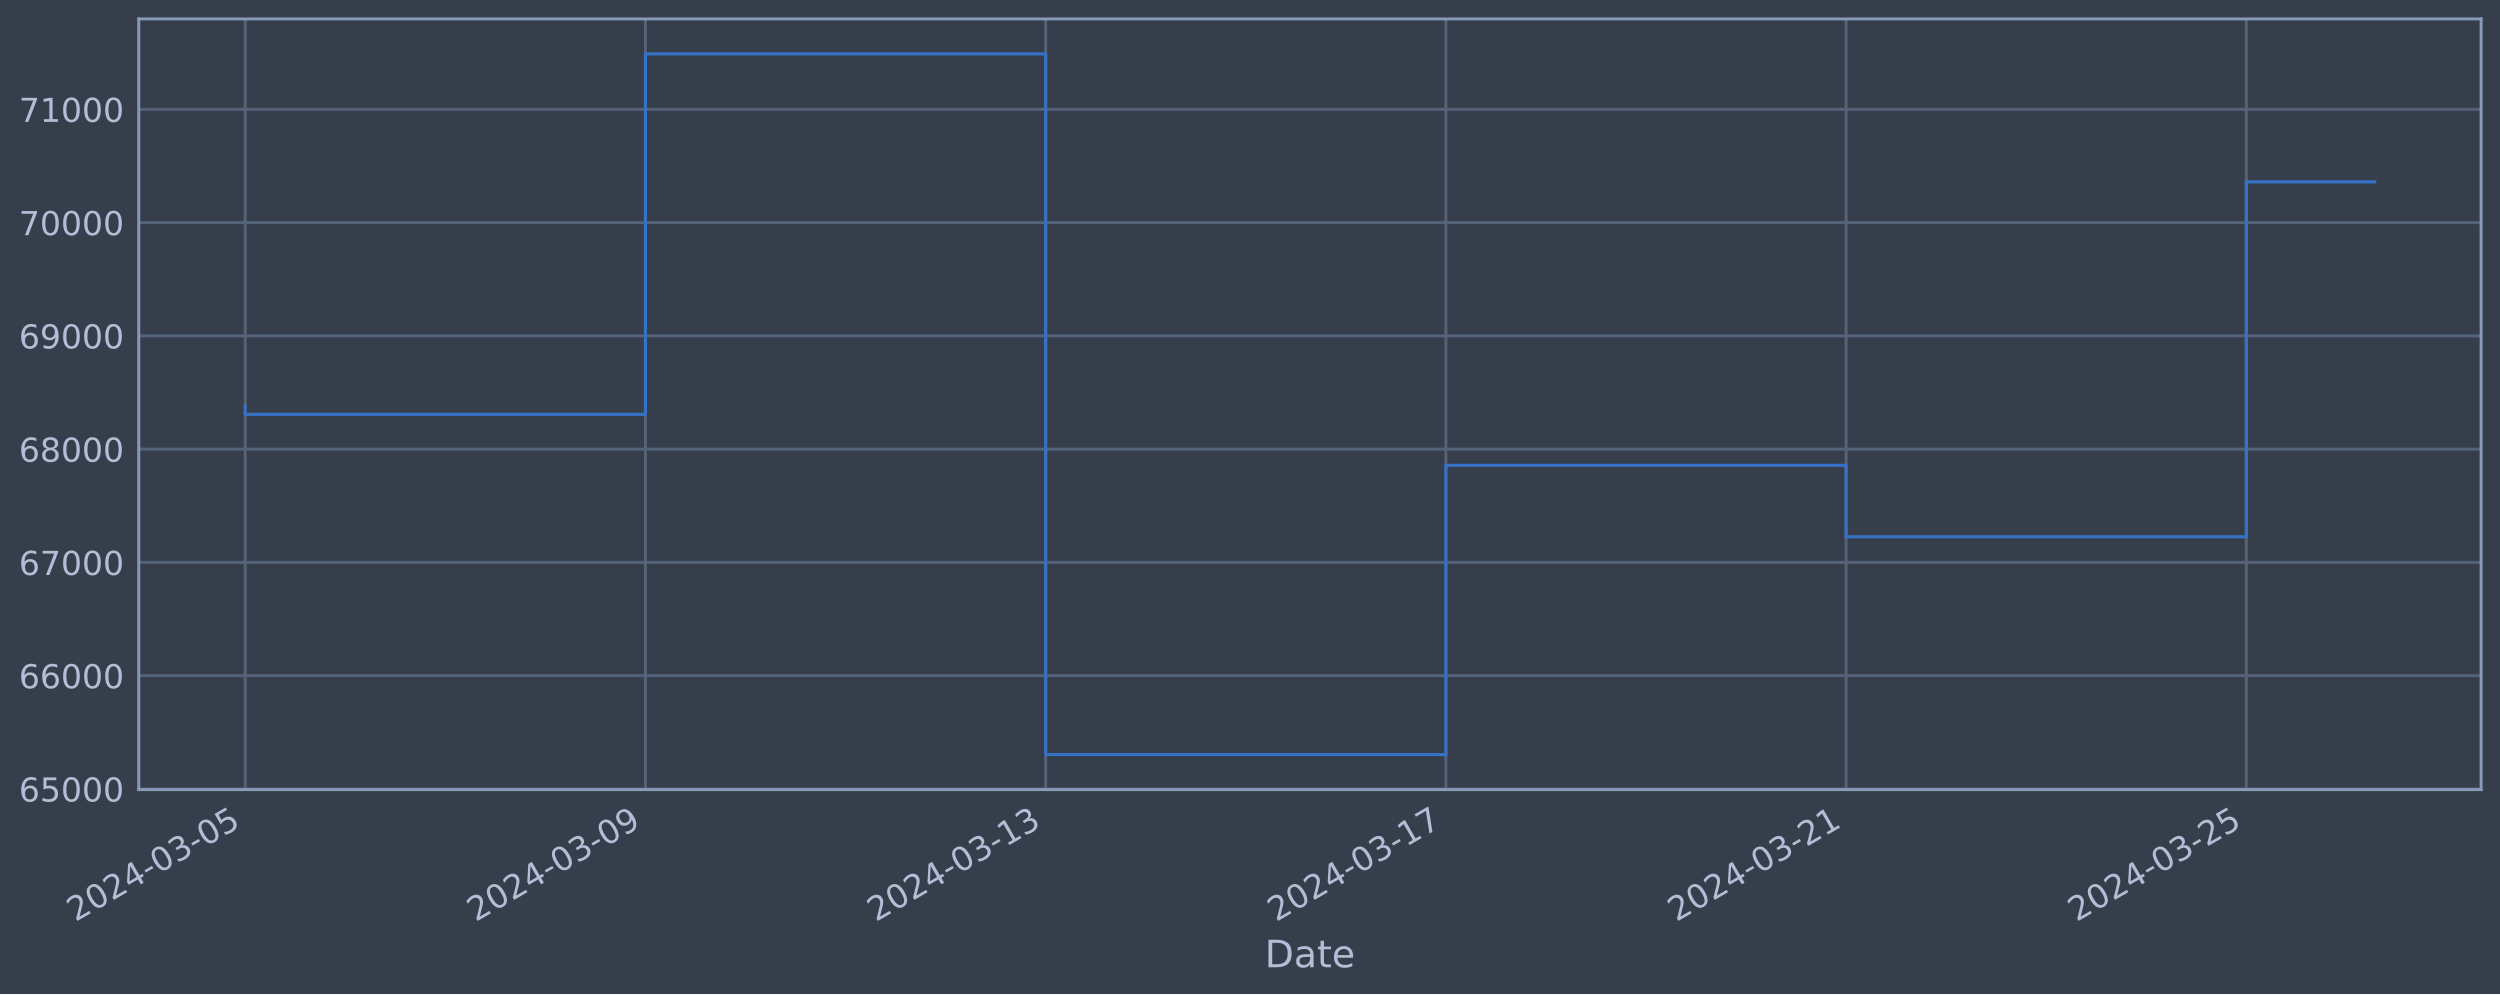
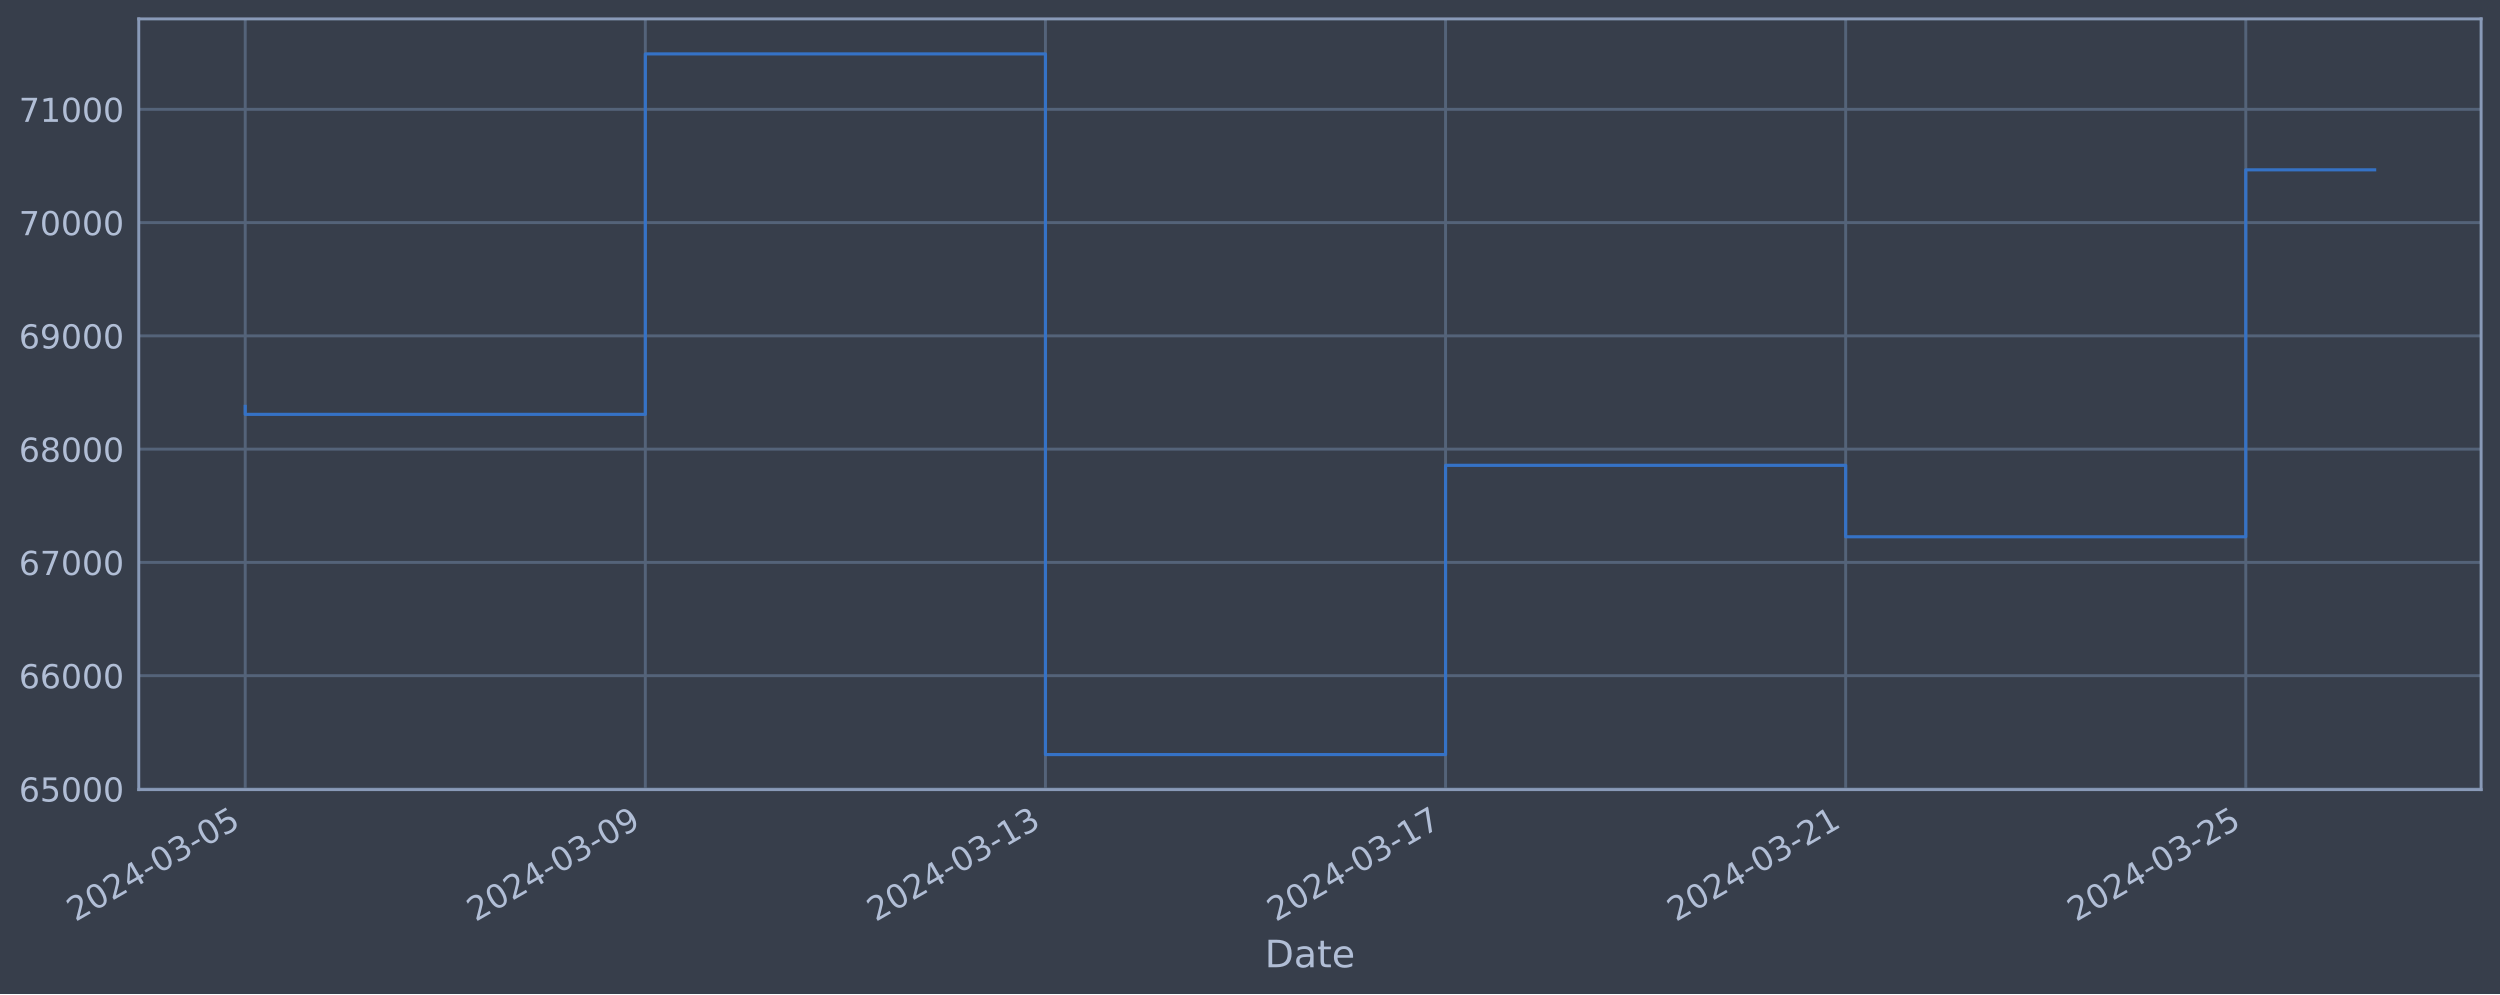
<svg xmlns="http://www.w3.org/2000/svg" xmlns:xlink="http://www.w3.org/1999/xlink" width="952.884pt" height="378.87pt" viewBox="0 0 952.884 378.87" version="1.1">
  <defs>
    <style type="text/css">*{stroke-linejoin: round; stroke-linecap: butt}</style>
  </defs>
  <g id="figure_1">
    <g id="patch_1">
      <path d="M 0 378.87  L 952.884 378.87  L 952.884 0  L 0 0  z " style="fill: #373e4b" />
    </g>
    <g id="axes_1">
      <g id="patch_2">
        <path d="M 52.884 300.96  L 945.684 300.96  L 945.684 7.2  L 52.884 7.2  z " style="fill: #373e4b" />
      </g>
      <g id="matplotlib.axis_1">
        <g id="xtick_1">
          <g id="line2d_1">
-             <path d="M 93.466 300.96  L 93.466 7.2  " clip-path="url(#p8109cefc83)" style="fill: none; stroke: #546379; stroke-width: 1.12; stroke-linecap: square" />
+             <path d="M 93.466 300.96  L 93.466 7.2  " clip-path="url(#p41a149892a)" style="fill: none; stroke: #546379; stroke-width: 1.12; stroke-linecap: square" />
          </g>
          <g id="line2d_2" />
          <g id="text_1">
            <g style="fill: #b1bed6" transform="translate(28.74006 351.4642) rotate(-30) scale(0.126 -0.126)">
              <defs>
                <path id="DejaVuSans-32" d="M 1228 531  L 3431 531  L 3431 0  L 469 0  L 469 531  Q 828 903 1448 1529  Q 2069 2156 2228 2338  Q 2531 2678 2651 2914  Q 2772 3150 2772 3378  Q 2772 3750 2511 3984  Q 2250 4219 1831 4219  Q 1534 4219 1204 4116  Q 875 4013 500 3803  L 500 4441  Q 881 4594 1212 4672  Q 1544 4750 1819 4750  Q 2544 4750 2975 4387  Q 3406 4025 3406 3419  Q 3406 3131 3298 2873  Q 3191 2616 2906 2266  Q 2828 2175 2409 1742  Q 1991 1309 1228 531  z " transform="scale(0.015625)" />
                <path id="DejaVuSans-30" d="M 2034 4250  Q 1547 4250 1301 3770  Q 1056 3291 1056 2328  Q 1056 1369 1301 889  Q 1547 409 2034 409  Q 2525 409 2770 889  Q 3016 1369 3016 2328  Q 3016 3291 2770 3770  Q 2525 4250 2034 4250  z M 2034 4750  Q 2819 4750 3233 4129  Q 3647 3509 3647 2328  Q 3647 1150 3233 529  Q 2819 -91 2034 -91  Q 1250 -91 836 529  Q 422 1150 422 2328  Q 422 3509 836 4129  Q 1250 4750 2034 4750  z " transform="scale(0.015625)" />
                <path id="DejaVuSans-34" d="M 2419 4116  L 825 1625  L 2419 1625  L 2419 4116  z M 2253 4666  L 3047 4666  L 3047 1625  L 3713 1625  L 3713 1100  L 3047 1100  L 3047 0  L 2419 0  L 2419 1100  L 313 1100  L 313 1709  L 2253 4666  z " transform="scale(0.015625)" />
                <path id="DejaVuSans-2d" d="M 313 2009  L 1997 2009  L 1997 1497  L 313 1497  L 313 2009  z " transform="scale(0.015625)" />
                <path id="DejaVuSans-33" d="M 2597 2516  Q 3050 2419 3304 2112  Q 3559 1806 3559 1356  Q 3559 666 3084 287  Q 2609 -91 1734 -91  Q 1441 -91 1130 -33  Q 819 25 488 141  L 488 750  Q 750 597 1062 519  Q 1375 441 1716 441  Q 2309 441 2620 675  Q 2931 909 2931 1356  Q 2931 1769 2642 2001  Q 2353 2234 1838 2234  L 1294 2234  L 1294 2753  L 1863 2753  Q 2328 2753 2575 2939  Q 2822 3125 2822 3475  Q 2822 3834 2567 4026  Q 2313 4219 1838 4219  Q 1578 4219 1281 4162  Q 984 4106 628 3988  L 628 4550  Q 988 4650 1302 4700  Q 1616 4750 1894 4750  Q 2613 4750 3031 4423  Q 3450 4097 3450 3541  Q 3450 3153 3228 2886  Q 3006 2619 2597 2516  z " transform="scale(0.015625)" />
                <path id="DejaVuSans-35" d="M 691 4666  L 3169 4666  L 3169 4134  L 1269 4134  L 1269 2991  Q 1406 3038 1543 3061  Q 1681 3084 1819 3084  Q 2600 3084 3056 2656  Q 3513 2228 3513 1497  Q 3513 744 3044 326  Q 2575 -91 1722 -91  Q 1428 -91 1123 -41  Q 819 9 494 109  L 494 744  Q 775 591 1075 516  Q 1375 441 1709 441  Q 2250 441 2565 725  Q 2881 1009 2881 1497  Q 2881 1984 2565 2268  Q 2250 2553 1709 2553  Q 1456 2553 1204 2497  Q 953 2441 691 2322  L 691 4666  z " transform="scale(0.015625)" />
              </defs>
              <use xlink:href="#DejaVuSans-32" />
              <use xlink:href="#DejaVuSans-30" x="63.623" />
              <use xlink:href="#DejaVuSans-32" x="127.246" />
              <use xlink:href="#DejaVuSans-34" x="190.869" />
              <use xlink:href="#DejaVuSans-2d" x="254.492" />
              <use xlink:href="#DejaVuSans-30" x="290.576" />
              <use xlink:href="#DejaVuSans-33" x="354.199" />
              <use xlink:href="#DejaVuSans-2d" x="417.822" />
              <use xlink:href="#DejaVuSans-30" x="453.906" />
              <use xlink:href="#DejaVuSans-35" x="517.529" />
            </g>
          </g>
        </g>
        <g id="xtick_2">
          <g id="line2d_3">
-             <path d="M 246.01 300.96  L 246.01 7.2  " clip-path="url(#p8109cefc83)" style="fill: none; stroke: #546379; stroke-width: 1.12; stroke-linecap: square" />
+             <path d="M 245.97 300.96  L 245.97 7.2  " clip-path="url(#p41a149892a)" style="fill: none; stroke: #546379; stroke-width: 1.12; stroke-linecap: square" />
          </g>
          <g id="line2d_4" />
          <g id="text_2">
-             <g style="fill: #b1bed6" transform="translate(181.2846 351.4642) rotate(-30) scale(0.126 -0.126)">
+             <g style="fill: #b1bed6" transform="translate(181.2448 351.4642) rotate(-30) scale(0.126 -0.126)">
              <defs>
                <path id="DejaVuSans-39" d="M 703 97  L 703 672  Q 941 559 1184 500  Q 1428 441 1663 441  Q 2288 441 2617 861  Q 2947 1281 2994 2138  Q 2813 1869 2534 1725  Q 2256 1581 1919 1581  Q 1219 1581 811 2004  Q 403 2428 403 3163  Q 403 3881 828 4315  Q 1253 4750 1959 4750  Q 2769 4750 3195 4129  Q 3622 3509 3622 2328  Q 3622 1225 3098 567  Q 2575 -91 1691 -91  Q 1453 -91 1209 -44  Q 966 3 703 97  z M 1959 2075  Q 2384 2075 2632 2365  Q 2881 2656 2881 3163  Q 2881 3666 2632 3958  Q 2384 4250 1959 4250  Q 1534 4250 1286 3958  Q 1038 3666 1038 3163  Q 1038 2656 1286 2365  Q 1534 2075 1959 2075  z " transform="scale(0.015625)" />
              </defs>
              <use xlink:href="#DejaVuSans-32" />
              <use xlink:href="#DejaVuSans-30" x="63.623" />
              <use xlink:href="#DejaVuSans-32" x="127.246" />
              <use xlink:href="#DejaVuSans-34" x="190.869" />
              <use xlink:href="#DejaVuSans-2d" x="254.492" />
              <use xlink:href="#DejaVuSans-30" x="290.576" />
              <use xlink:href="#DejaVuSans-33" x="354.199" />
              <use xlink:href="#DejaVuSans-2d" x="417.822" />
              <use xlink:href="#DejaVuSans-30" x="453.906" />
              <use xlink:href="#DejaVuSans-39" x="517.529" />
            </g>
          </g>
        </g>
        <g id="xtick_3">
          <g id="line2d_5">
-             <path d="M 398.555 300.96  L 398.555 7.2  " clip-path="url(#p8109cefc83)" style="fill: none; stroke: #546379; stroke-width: 1.12; stroke-linecap: square" />
+             <path d="M 398.475 300.96  L 398.475 7.2  " clip-path="url(#p41a149892a)" style="fill: none; stroke: #546379; stroke-width: 1.12; stroke-linecap: square" />
          </g>
          <g id="line2d_6" />
          <g id="text_3">
-             <g style="fill: #b1bed6" transform="translate(333.8292 351.4642) rotate(-30) scale(0.126 -0.126)">
+             <g style="fill: #b1bed6" transform="translate(333.7496 351.4642) rotate(-30) scale(0.126 -0.126)">
              <defs>
                <path id="DejaVuSans-31" d="M 794 531  L 1825 531  L 1825 4091  L 703 3866  L 703 4441  L 1819 4666  L 2450 4666  L 2450 531  L 3481 531  L 3481 0  L 794 0  L 794 531  z " transform="scale(0.015625)" />
              </defs>
              <use xlink:href="#DejaVuSans-32" />
              <use xlink:href="#DejaVuSans-30" x="63.623" />
              <use xlink:href="#DejaVuSans-32" x="127.246" />
              <use xlink:href="#DejaVuSans-34" x="190.869" />
              <use xlink:href="#DejaVuSans-2d" x="254.492" />
              <use xlink:href="#DejaVuSans-30" x="290.576" />
              <use xlink:href="#DejaVuSans-33" x="354.199" />
              <use xlink:href="#DejaVuSans-2d" x="417.822" />
              <use xlink:href="#DejaVuSans-31" x="453.906" />
              <use xlink:href="#DejaVuSans-33" x="517.529" />
            </g>
          </g>
        </g>
        <g id="xtick_4">
          <g id="line2d_7">
-             <path d="M 551.099 300.96  L 551.099 7.2  " clip-path="url(#p8109cefc83)" style="fill: none; stroke: #546379; stroke-width: 1.12; stroke-linecap: square" />
+             <path d="M 550.98 300.96  L 550.98 7.2  " clip-path="url(#p41a149892a)" style="fill: none; stroke: #546379; stroke-width: 1.12; stroke-linecap: square" />
          </g>
          <g id="line2d_8" />
          <g id="text_4">
-             <g style="fill: #b1bed6" transform="translate(486.3737 351.4642) rotate(-30) scale(0.126 -0.126)">
+             <g style="fill: #b1bed6" transform="translate(486.2543 351.4642) rotate(-30) scale(0.126 -0.126)">
              <defs>
                <path id="DejaVuSans-37" d="M 525 4666  L 3525 4666  L 3525 4397  L 1831 0  L 1172 0  L 2766 4134  L 525 4134  L 525 4666  z " transform="scale(0.015625)" />
              </defs>
              <use xlink:href="#DejaVuSans-32" />
              <use xlink:href="#DejaVuSans-30" x="63.623" />
              <use xlink:href="#DejaVuSans-32" x="127.246" />
              <use xlink:href="#DejaVuSans-34" x="190.869" />
              <use xlink:href="#DejaVuSans-2d" x="254.492" />
              <use xlink:href="#DejaVuSans-30" x="290.576" />
              <use xlink:href="#DejaVuSans-33" x="354.199" />
              <use xlink:href="#DejaVuSans-2d" x="417.822" />
              <use xlink:href="#DejaVuSans-31" x="453.906" />
              <use xlink:href="#DejaVuSans-37" x="517.529" />
            </g>
          </g>
        </g>
        <g id="xtick_5">
          <g id="line2d_9">
-             <path d="M 703.644 300.96  L 703.644 7.2  " clip-path="url(#p8109cefc83)" style="fill: none; stroke: #546379; stroke-width: 1.12; stroke-linecap: square" />
+             <path d="M 703.485 300.96  L 703.485 7.2  " clip-path="url(#p41a149892a)" style="fill: none; stroke: #546379; stroke-width: 1.12; stroke-linecap: square" />
          </g>
          <g id="line2d_10" />
          <g id="text_5">
-             <g style="fill: #b1bed6" transform="translate(638.9183 351.4642) rotate(-30) scale(0.126 -0.126)">
+             <g style="fill: #b1bed6" transform="translate(638.7591 351.4642) rotate(-30) scale(0.126 -0.126)">
              <use xlink:href="#DejaVuSans-32" />
              <use xlink:href="#DejaVuSans-30" x="63.623" />
              <use xlink:href="#DejaVuSans-32" x="127.246" />
              <use xlink:href="#DejaVuSans-34" x="190.869" />
              <use xlink:href="#DejaVuSans-2d" x="254.492" />
              <use xlink:href="#DejaVuSans-30" x="290.576" />
              <use xlink:href="#DejaVuSans-33" x="354.199" />
              <use xlink:href="#DejaVuSans-2d" x="417.822" />
              <use xlink:href="#DejaVuSans-32" x="453.906" />
              <use xlink:href="#DejaVuSans-31" x="517.529" />
            </g>
          </g>
        </g>
        <g id="xtick_6">
          <g id="line2d_11">
-             <path d="M 856.188 300.96  L 856.188 7.2  " clip-path="url(#p8109cefc83)" style="fill: none; stroke: #546379; stroke-width: 1.12; stroke-linecap: square" />
+             <path d="M 855.989 300.96  L 855.989 7.2  " clip-path="url(#p41a149892a)" style="fill: none; stroke: #546379; stroke-width: 1.12; stroke-linecap: square" />
          </g>
          <g id="line2d_12" />
          <g id="text_6">
-             <g style="fill: #b1bed6" transform="translate(791.4629 351.4642) rotate(-30) scale(0.126 -0.126)">
+             <g style="fill: #b1bed6" transform="translate(791.2638 351.4642) rotate(-30) scale(0.126 -0.126)">
              <use xlink:href="#DejaVuSans-32" />
              <use xlink:href="#DejaVuSans-30" x="63.623" />
              <use xlink:href="#DejaVuSans-32" x="127.246" />
              <use xlink:href="#DejaVuSans-34" x="190.869" />
              <use xlink:href="#DejaVuSans-2d" x="254.492" />
              <use xlink:href="#DejaVuSans-30" x="290.576" />
              <use xlink:href="#DejaVuSans-33" x="354.199" />
              <use xlink:href="#DejaVuSans-2d" x="417.822" />
              <use xlink:href="#DejaVuSans-32" x="453.906" />
              <use xlink:href="#DejaVuSans-35" x="517.529" />
            </g>
          </g>
        </g>
        <g id="text_7">
          <g style="fill: #b1bed6" transform="translate(482.0746 368.6753) scale(0.144 -0.144)">
            <defs>
              <path id="DejaVuSans-44" d="M 1259 4147  L 1259 519  L 2022 519  Q 2988 519 3436 956  Q 3884 1394 3884 2338  Q 3884 3275 3436 3711  Q 2988 4147 2022 4147  L 1259 4147  z M 628 4666  L 1925 4666  Q 3281 4666 3915 4102  Q 4550 3538 4550 2338  Q 4550 1131 3912 565  Q 3275 0 1925 0  L 628 0  L 628 4666  z " transform="scale(0.015625)" />
              <path id="DejaVuSans-61" d="M 2194 1759  Q 1497 1759 1228 1600  Q 959 1441 959 1056  Q 959 750 1161 570  Q 1363 391 1709 391  Q 2188 391 2477 730  Q 2766 1069 2766 1631  L 2766 1759  L 2194 1759  z M 3341 1997  L 3341 0  L 2766 0  L 2766 531  Q 2569 213 2275 61  Q 1981 -91 1556 -91  Q 1019 -91 701 211  Q 384 513 384 1019  Q 384 1609 779 1909  Q 1175 2209 1959 2209  L 2766 2209  L 2766 2266  Q 2766 2663 2505 2880  Q 2244 3097 1772 3097  Q 1472 3097 1187 3025  Q 903 2953 641 2809  L 641 3341  Q 956 3463 1253 3523  Q 1550 3584 1831 3584  Q 2591 3584 2966 3190  Q 3341 2797 3341 1997  z " transform="scale(0.015625)" />
              <path id="DejaVuSans-74" d="M 1172 4494  L 1172 3500  L 2356 3500  L 2356 3053  L 1172 3053  L 1172 1153  Q 1172 725 1289 603  Q 1406 481 1766 481  L 2356 481  L 2356 0  L 1766 0  Q 1100 0 847 248  Q 594 497 594 1153  L 594 3053  L 172 3053  L 172 3500  L 594 3500  L 594 4494  L 1172 4494  z " transform="scale(0.015625)" />
              <path id="DejaVuSans-65" d="M 3597 1894  L 3597 1613  L 953 1613  Q 991 1019 1311 708  Q 1631 397 2203 397  Q 2534 397 2845 478  Q 3156 559 3463 722  L 3463 178  Q 3153 47 2828 -22  Q 2503 -91 2169 -91  Q 1331 -91 842 396  Q 353 884 353 1716  Q 353 2575 817 3079  Q 1281 3584 2069 3584  Q 2775 3584 3186 3129  Q 3597 2675 3597 1894  z M 3022 2063  Q 3016 2534 2758 2815  Q 2500 3097 2075 3097  Q 1594 3097 1305 2825  Q 1016 2553 972 2059  L 3022 2063  z " transform="scale(0.015625)" />
            </defs>
            <use xlink:href="#DejaVuSans-44" />
            <use xlink:href="#DejaVuSans-61" x="77.002" />
            <use xlink:href="#DejaVuSans-74" x="138.281" />
            <use xlink:href="#DejaVuSans-65" x="177.49" />
          </g>
        </g>
      </g>
      <g id="matplotlib.axis_2">
        <g id="ytick_1">
          <g id="line2d_13">
-             <path d="M 52.884 300.718  L 945.684 300.718  " clip-path="url(#p8109cefc83)" style="fill: none; stroke: #546379; stroke-width: 1.12; stroke-linecap: square" />
+             <path d="M 52.884 300.718  L 945.684 300.718  " clip-path="url(#p41a149892a)" style="fill: none; stroke: #546379; stroke-width: 1.12; stroke-linecap: square" />
          </g>
          <g id="line2d_14" />
          <g id="text_8">
            <g style="fill: #b1bed6" transform="translate(7.2 305.5049) scale(0.126 -0.126)">
              <defs>
                <path id="DejaVuSans-36" d="M 2113 2584  Q 1688 2584 1439 2293  Q 1191 2003 1191 1497  Q 1191 994 1439 701  Q 1688 409 2113 409  Q 2538 409 2786 701  Q 3034 994 3034 1497  Q 3034 2003 2786 2293  Q 2538 2584 2113 2584  z M 3366 4563  L 3366 3988  Q 3128 4100 2886 4159  Q 2644 4219 2406 4219  Q 1781 4219 1451 3797  Q 1122 3375 1075 2522  Q 1259 2794 1537 2939  Q 1816 3084 2150 3084  Q 2853 3084 3261 2657  Q 3669 2231 3669 1497  Q 3669 778 3244 343  Q 2819 -91 2113 -91  Q 1303 -91 875 529  Q 447 1150 447 2328  Q 447 3434 972 4092  Q 1497 4750 2381 4750  Q 2619 4750 2861 4703  Q 3103 4656 3366 4563  z " transform="scale(0.015625)" />
              </defs>
              <use xlink:href="#DejaVuSans-36" />
              <use xlink:href="#DejaVuSans-35" x="63.623" />
              <use xlink:href="#DejaVuSans-30" x="127.246" />
              <use xlink:href="#DejaVuSans-30" x="190.869" />
              <use xlink:href="#DejaVuSans-30" x="254.492" />
            </g>
          </g>
        </g>
        <g id="ytick_2">
          <g id="line2d_15">
-             <path d="M 52.884 257.544  L 945.684 257.544  " clip-path="url(#p8109cefc83)" style="fill: none; stroke: #546379; stroke-width: 1.12; stroke-linecap: square" />
+             <path d="M 52.884 257.544  L 945.684 257.544  " clip-path="url(#p41a149892a)" style="fill: none; stroke: #546379; stroke-width: 1.12; stroke-linecap: square" />
          </g>
          <g id="line2d_16" />
          <g id="text_9">
            <g style="fill: #b1bed6" transform="translate(7.2 262.331) scale(0.126 -0.126)">
              <use xlink:href="#DejaVuSans-36" />
              <use xlink:href="#DejaVuSans-36" x="63.623" />
              <use xlink:href="#DejaVuSans-30" x="127.246" />
              <use xlink:href="#DejaVuSans-30" x="190.869" />
              <use xlink:href="#DejaVuSans-30" x="254.492" />
            </g>
          </g>
        </g>
        <g id="ytick_3">
          <g id="line2d_17">
-             <path d="M 52.884 214.37  L 945.684 214.37  " clip-path="url(#p8109cefc83)" style="fill: none; stroke: #546379; stroke-width: 1.12; stroke-linecap: square" />
+             <path d="M 52.884 214.37  L 945.684 214.37  " clip-path="url(#p41a149892a)" style="fill: none; stroke: #546379; stroke-width: 1.12; stroke-linecap: square" />
          </g>
          <g id="line2d_18" />
          <g id="text_10">
            <g style="fill: #b1bed6" transform="translate(7.2 219.157) scale(0.126 -0.126)">
              <use xlink:href="#DejaVuSans-36" />
              <use xlink:href="#DejaVuSans-37" x="63.623" />
              <use xlink:href="#DejaVuSans-30" x="127.246" />
              <use xlink:href="#DejaVuSans-30" x="190.869" />
              <use xlink:href="#DejaVuSans-30" x="254.492" />
            </g>
          </g>
        </g>
        <g id="ytick_4">
          <g id="line2d_19">
-             <path d="M 52.884 171.196  L 945.684 171.196  " clip-path="url(#p8109cefc83)" style="fill: none; stroke: #546379; stroke-width: 1.12; stroke-linecap: square" />
+             <path d="M 52.884 171.196  L 945.684 171.196  " clip-path="url(#p41a149892a)" style="fill: none; stroke: #546379; stroke-width: 1.12; stroke-linecap: square" />
          </g>
          <g id="line2d_20" />
          <g id="text_11">
            <g style="fill: #b1bed6" transform="translate(7.2 175.9831) scale(0.126 -0.126)">
              <defs>
                <path id="DejaVuSans-38" d="M 2034 2216  Q 1584 2216 1326 1975  Q 1069 1734 1069 1313  Q 1069 891 1326 650  Q 1584 409 2034 409  Q 2484 409 2743 651  Q 3003 894 3003 1313  Q 3003 1734 2745 1975  Q 2488 2216 2034 2216  z M 1403 2484  Q 997 2584 770 2862  Q 544 3141 544 3541  Q 544 4100 942 4425  Q 1341 4750 2034 4750  Q 2731 4750 3128 4425  Q 3525 4100 3525 3541  Q 3525 3141 3298 2862  Q 3072 2584 2669 2484  Q 3125 2378 3379 2068  Q 3634 1759 3634 1313  Q 3634 634 3220 271  Q 2806 -91 2034 -91  Q 1263 -91 848 271  Q 434 634 434 1313  Q 434 1759 690 2068  Q 947 2378 1403 2484  z M 1172 3481  Q 1172 3119 1398 2916  Q 1625 2713 2034 2713  Q 2441 2713 2670 2916  Q 2900 3119 2900 3481  Q 2900 3844 2670 4047  Q 2441 4250 2034 4250  Q 1625 4250 1398 4047  Q 1172 3844 1172 3481  z " transform="scale(0.015625)" />
              </defs>
              <use xlink:href="#DejaVuSans-36" />
              <use xlink:href="#DejaVuSans-38" x="63.623" />
              <use xlink:href="#DejaVuSans-30" x="127.246" />
              <use xlink:href="#DejaVuSans-30" x="190.869" />
              <use xlink:href="#DejaVuSans-30" x="254.492" />
            </g>
          </g>
        </g>
        <g id="ytick_5">
          <g id="line2d_21">
-             <path d="M 52.884 128.022  L 945.684 128.022  " clip-path="url(#p8109cefc83)" style="fill: none; stroke: #546379; stroke-width: 1.12; stroke-linecap: square" />
+             <path d="M 52.884 128.022  L 945.684 128.022  " clip-path="url(#p41a149892a)" style="fill: none; stroke: #546379; stroke-width: 1.12; stroke-linecap: square" />
          </g>
          <g id="line2d_22" />
          <g id="text_12">
            <g style="fill: #b1bed6" transform="translate(7.2 132.8092) scale(0.126 -0.126)">
              <use xlink:href="#DejaVuSans-36" />
              <use xlink:href="#DejaVuSans-39" x="63.623" />
              <use xlink:href="#DejaVuSans-30" x="127.246" />
              <use xlink:href="#DejaVuSans-30" x="190.869" />
              <use xlink:href="#DejaVuSans-30" x="254.492" />
            </g>
          </g>
        </g>
        <g id="ytick_6">
          <g id="line2d_23">
-             <path d="M 52.884 84.848  L 945.684 84.848  " clip-path="url(#p8109cefc83)" style="fill: none; stroke: #546379; stroke-width: 1.12; stroke-linecap: square" />
+             <path d="M 52.884 84.848  L 945.684 84.848  " clip-path="url(#p41a149892a)" style="fill: none; stroke: #546379; stroke-width: 1.12; stroke-linecap: square" />
          </g>
          <g id="line2d_24" />
          <g id="text_13">
            <g style="fill: #b1bed6" transform="translate(7.2 89.63523) scale(0.126 -0.126)">
              <use xlink:href="#DejaVuSans-37" />
              <use xlink:href="#DejaVuSans-30" x="63.623" />
              <use xlink:href="#DejaVuSans-30" x="127.246" />
              <use xlink:href="#DejaVuSans-30" x="190.869" />
              <use xlink:href="#DejaVuSans-30" x="254.492" />
            </g>
          </g>
        </g>
        <g id="ytick_7">
          <g id="line2d_25">
-             <path d="M 52.884 41.674  L 945.684 41.674  " clip-path="url(#p8109cefc83)" style="fill: none; stroke: #546379; stroke-width: 1.12; stroke-linecap: square" />
+             <path d="M 52.884 41.674  L 945.684 41.674  " clip-path="url(#p41a149892a)" style="fill: none; stroke: #546379; stroke-width: 1.12; stroke-linecap: square" />
          </g>
          <g id="line2d_26" />
          <g id="text_14">
            <g style="fill: #b1bed6" transform="translate(7.2 46.4613) scale(0.126 -0.126)">
              <use xlink:href="#DejaVuSans-37" />
              <use xlink:href="#DejaVuSans-31" x="63.623" />
              <use xlink:href="#DejaVuSans-30" x="127.246" />
              <use xlink:href="#DejaVuSans-30" x="190.869" />
              <use xlink:href="#DejaVuSans-30" x="254.492" />
            </g>
          </g>
        </g>
      </g>
      <g id="line2d_27">
-         <path d="M 93.466 154.891  L 93.466 157.946  L 246.01 157.946  L 246.01 20.553  L 398.555 20.553  L 398.555 287.607  L 551.099 287.607  L 551.099 177.362  L 703.644 177.362  L 703.644 204.598  L 856.188 204.598  L 856.188 69.336  L 905.102 69.336  " clip-path="url(#p8109cefc83)" style="fill: none; stroke: #3572c6; stroke-width: 1.2; stroke-linecap: square" />
+         <path d="M 93.466 154.891  L 93.466 157.946  L 245.97 157.946  L 245.97 20.553  L 398.475 20.553  L 398.475 287.607  L 550.98 287.607  L 550.98 177.362  L 703.485 177.362  L 703.485 204.598  L 855.989 204.598  L 855.989 64.723  L 905.102 64.723  " clip-path="url(#p41a149892a)" style="fill: none; stroke: #3572c6; stroke-width: 1.2; stroke-linecap: square" />
      </g>
      <g id="patch_3">
        <path d="M 52.884 300.96  L 52.884 7.2  " style="fill: none; stroke: #899ab8; stroke-width: 1.12; stroke-linejoin: miter; stroke-linecap: square" />
      </g>
      <g id="patch_4">
        <path d="M 945.684 300.96  L 945.684 7.2  " style="fill: none; stroke: #899ab8; stroke-width: 1.12; stroke-linejoin: miter; stroke-linecap: square" />
      </g>
      <g id="patch_5">
        <path d="M 52.884 300.96  L 945.684 300.96  " style="fill: none; stroke: #899ab8; stroke-width: 1.12; stroke-linejoin: miter; stroke-linecap: square" />
      </g>
      <g id="patch_6">
        <path d="M 52.884 7.2  L 945.684 7.2  " style="fill: none; stroke: #899ab8; stroke-width: 1.12; stroke-linejoin: miter; stroke-linecap: square" />
      </g>
    </g>
  </g>
  <defs>
-     <clipPath id="p8109cefc83">
+     <clipPath id="p41a149892a">
      <rect x="52.884" y="7.2" width="892.8" height="293.76" />
    </clipPath>
  </defs>
</svg>
